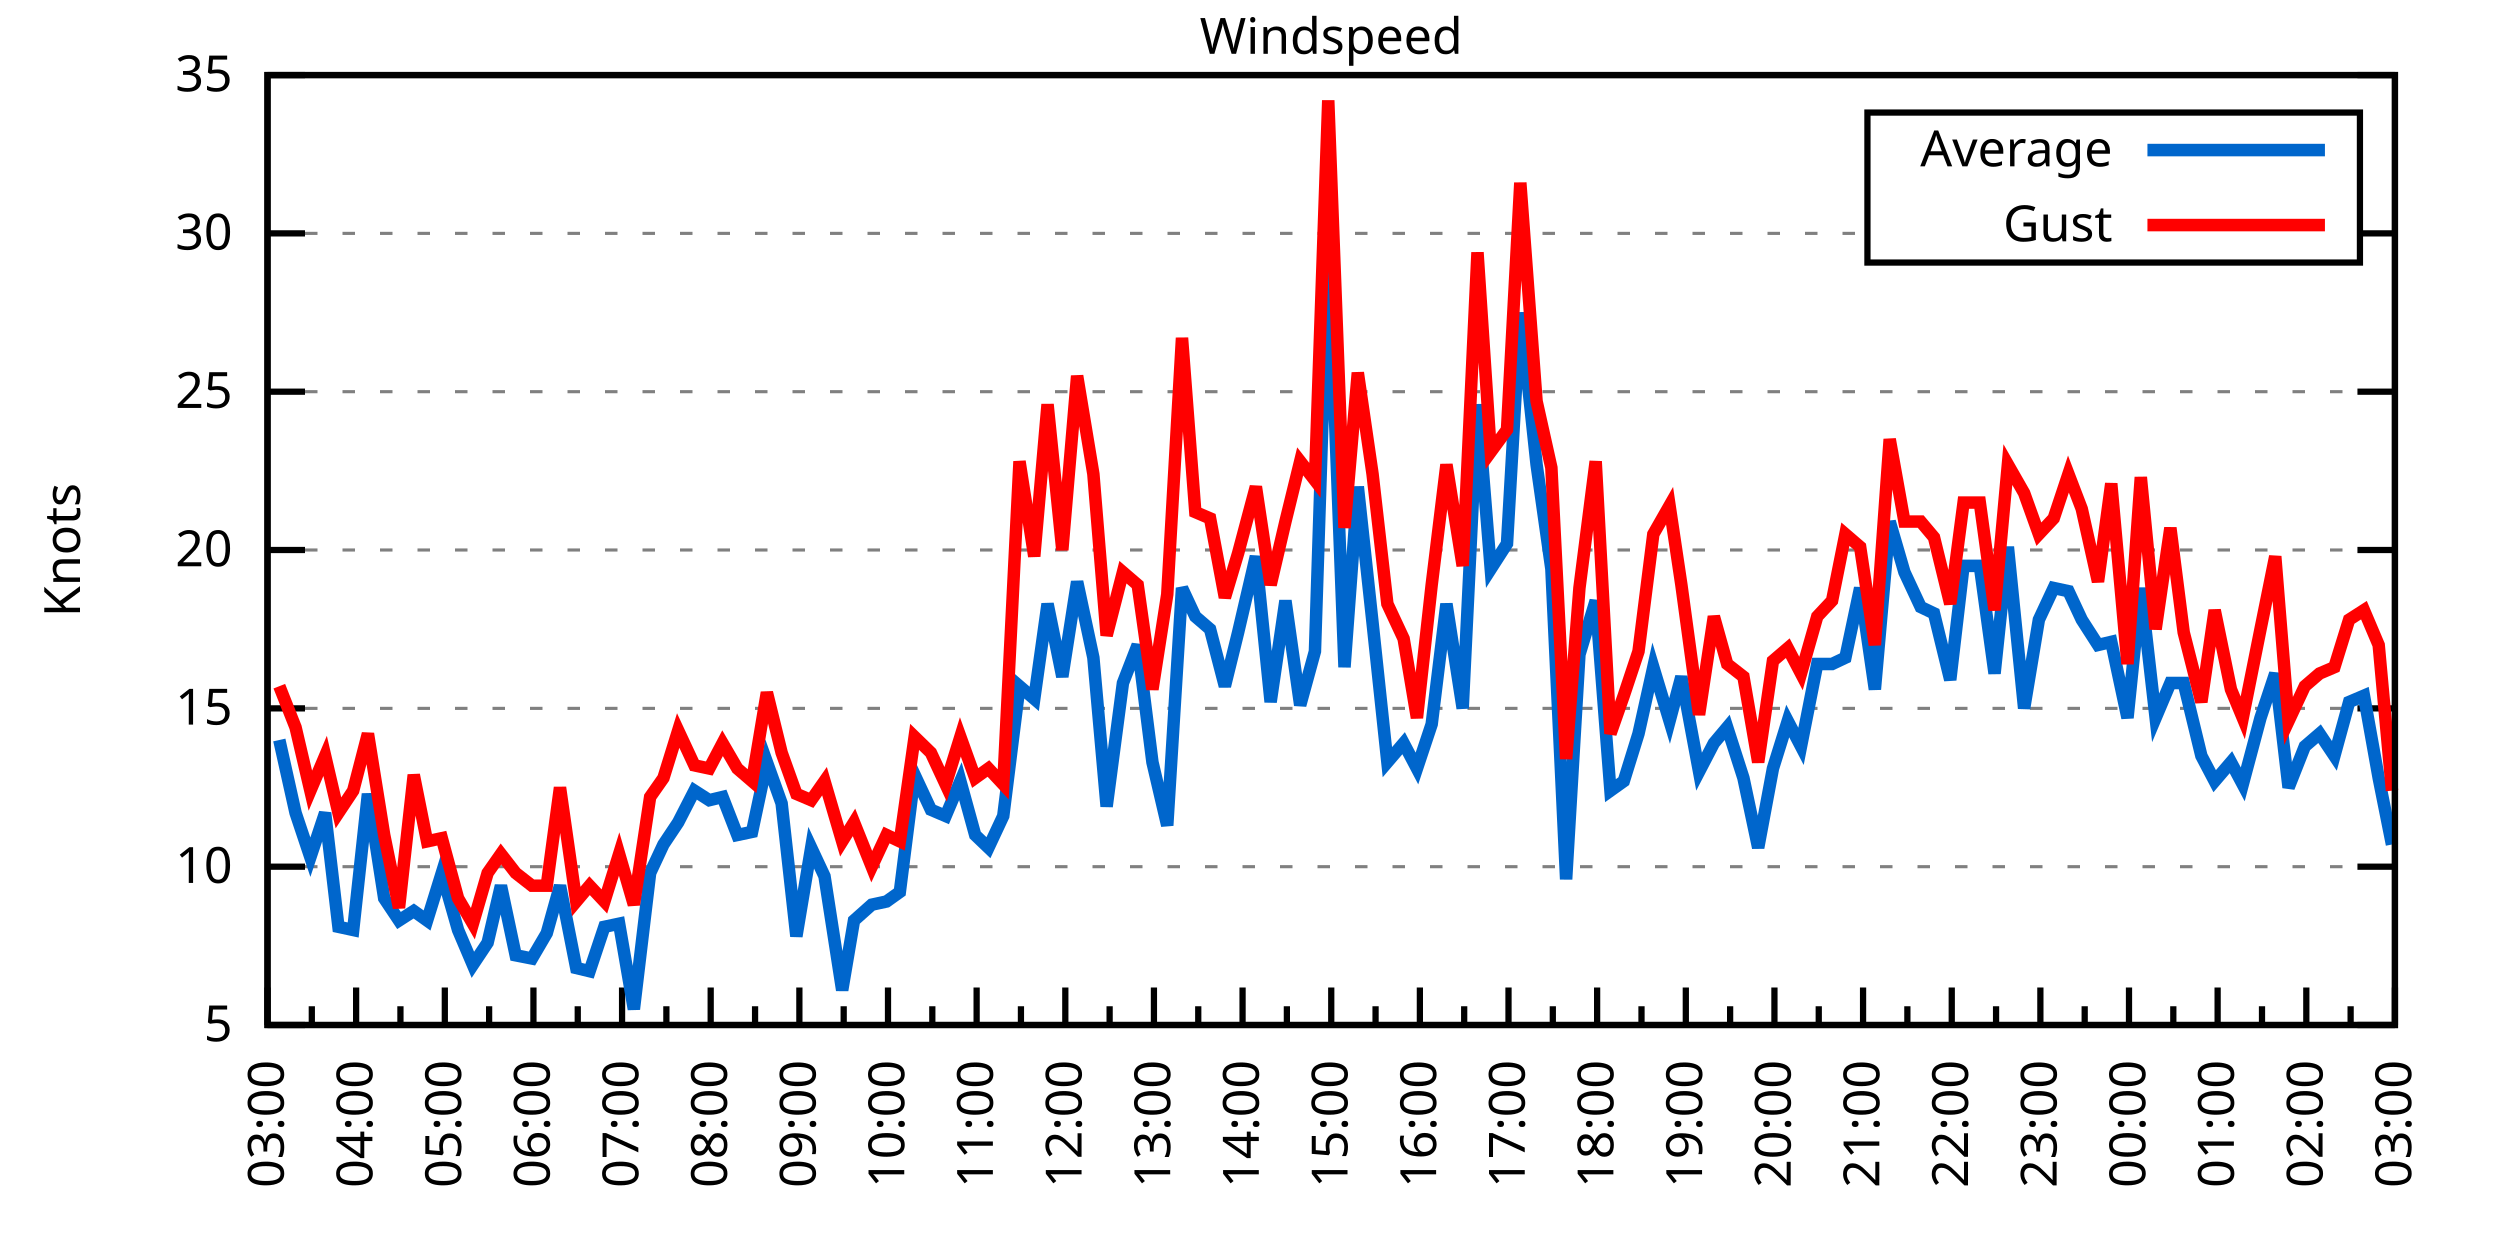
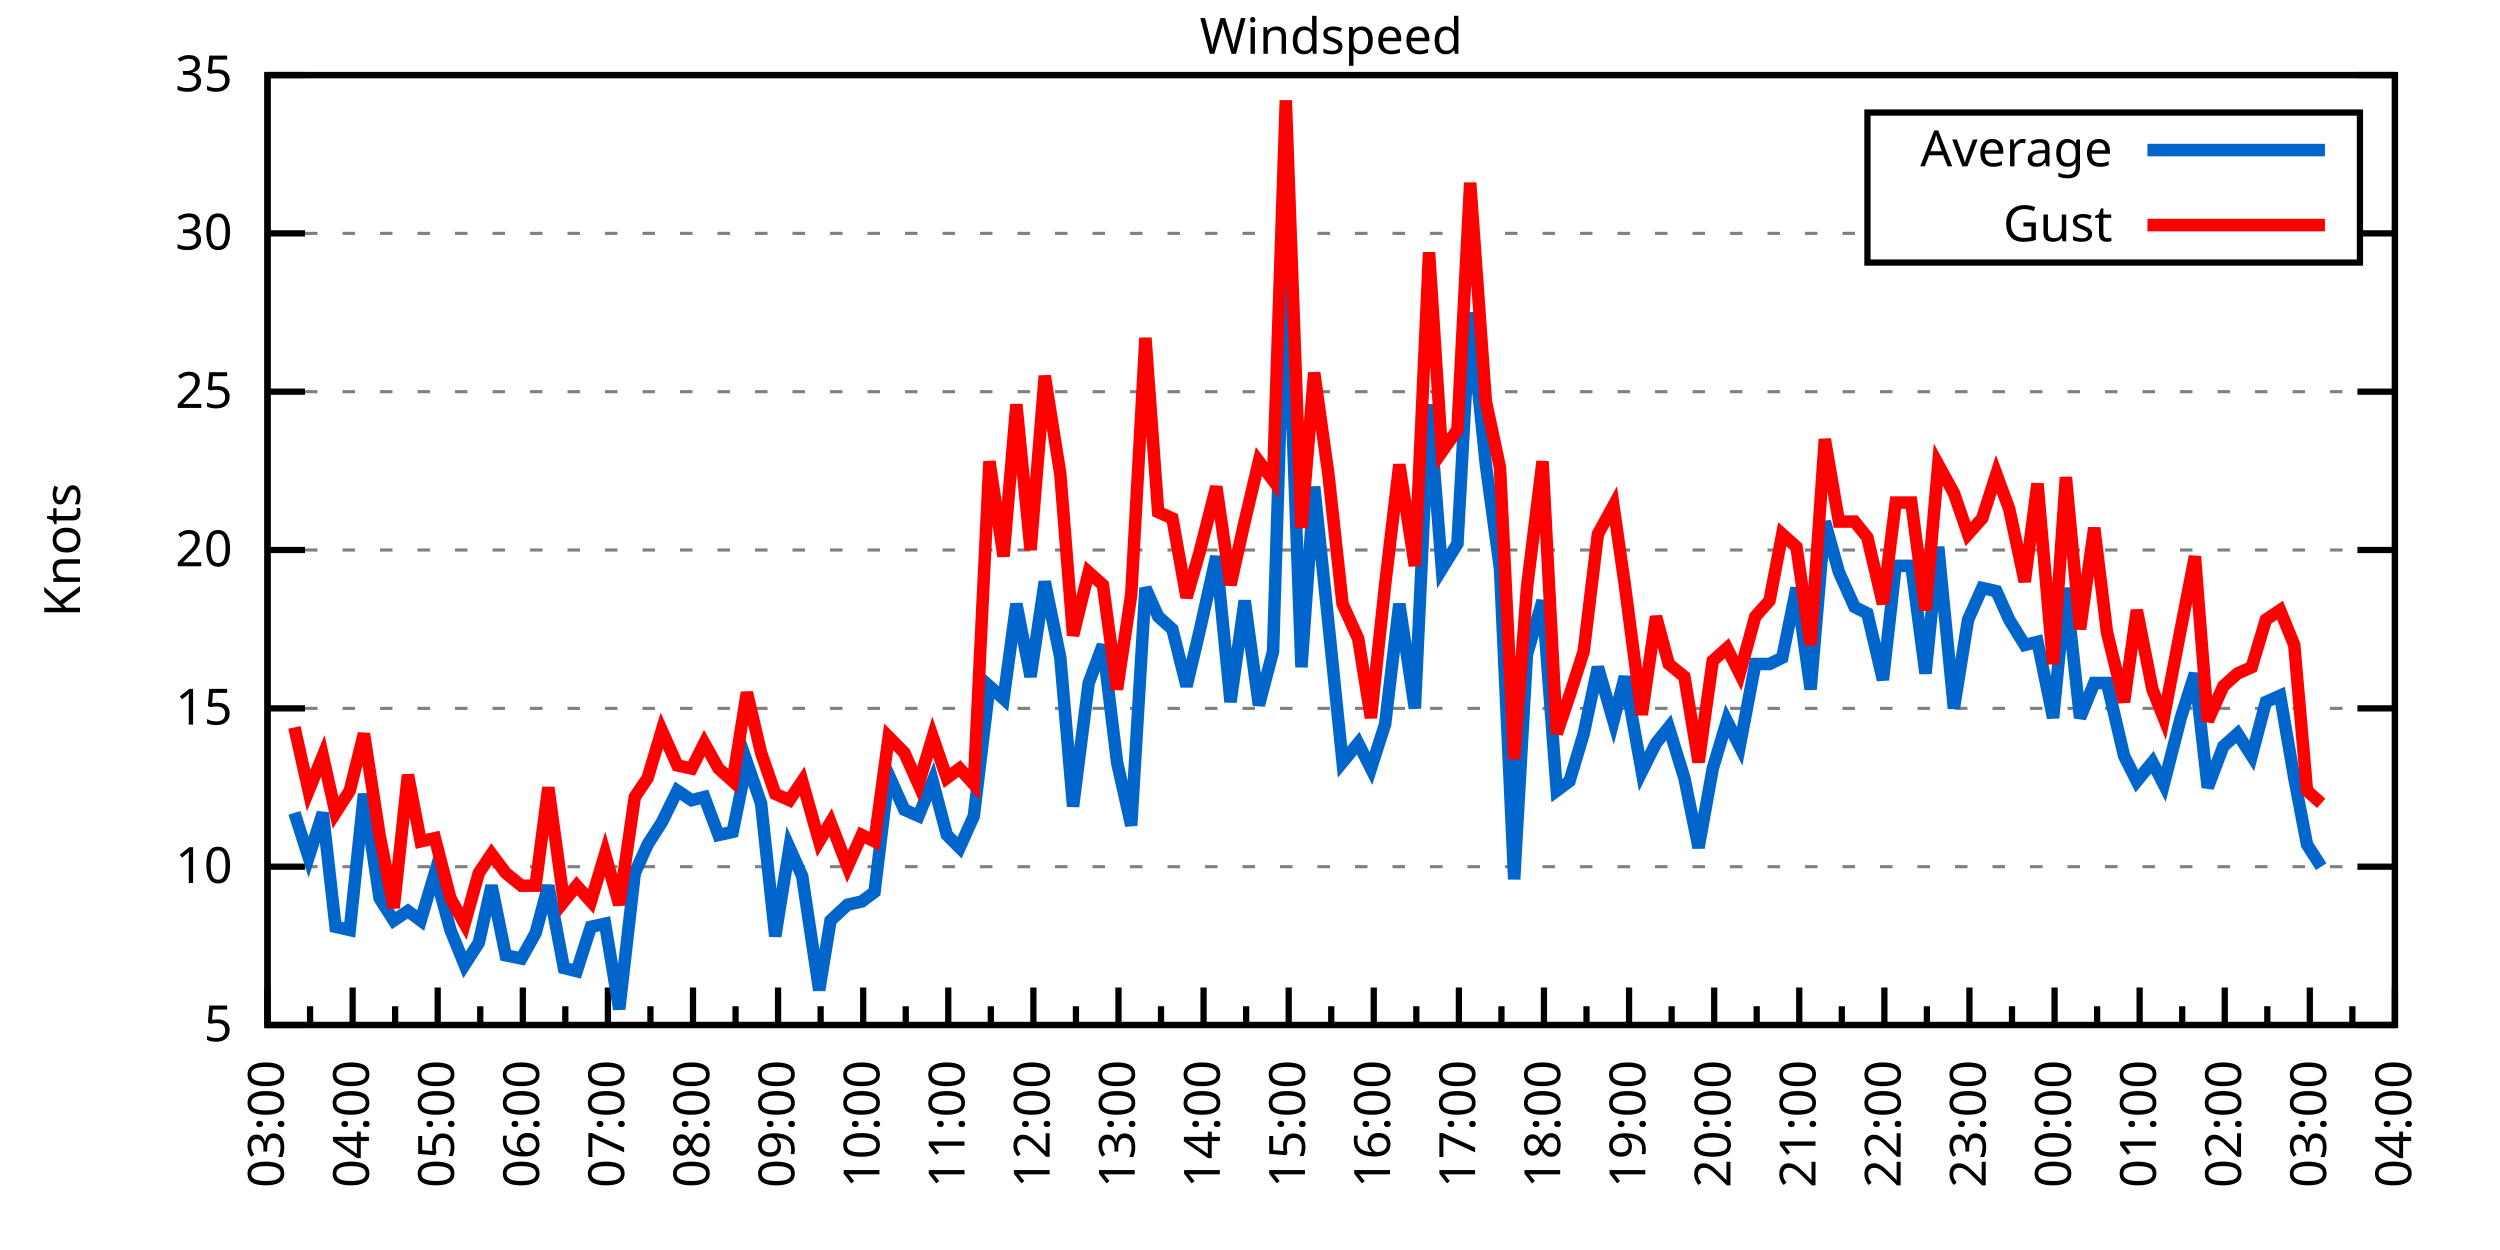
<svg xmlns="http://www.w3.org/2000/svg" xmlns:xlink="http://www.w3.org/1999/xlink" width="400" height="200" viewBox="0 0 400 200">
  <g id="gnuplot_canvas">
    <rect x="0" y="0" width="400" height="200" fill="none" />
    <defs>
      <circle id="gpDot" r="0.5" stroke-width="0.5" stroke="currentColor" />
      <path id="gpPt0" stroke-width="0.333" stroke="currentColor" d="M-1,0 h2 M0,-1 v2" />
      <path id="gpPt1" stroke-width="0.333" stroke="currentColor" d="M-1,-1 L1,1 M1,-1 L-1,1" />
      <path id="gpPt2" stroke-width="0.333" stroke="currentColor" d="M-1,0 L1,0 M0,-1 L0,1 M-1,-1 L1,1 M-1,1 L1,-1" />
      <rect id="gpPt3" stroke-width="0.333" stroke="currentColor" x="-1" y="-1" width="2" height="2" />
      <rect id="gpPt4" stroke-width="0.333" stroke="currentColor" fill="currentColor" x="-1" y="-1" width="2" height="2" />
      <circle id="gpPt5" stroke-width="0.333" stroke="currentColor" cx="0" cy="0" r="1" />
      <use xlink:href="#gpPt5" id="gpPt6" fill="currentColor" stroke="none" />
      <path id="gpPt7" stroke-width="0.333" stroke="currentColor" d="M0,-1.33 L-1.33,0.67 L1.33,0.67 z" />
      <use xlink:href="#gpPt7" id="gpPt8" fill="currentColor" stroke="none" />
      <use xlink:href="#gpPt7" id="gpPt9" stroke="currentColor" transform="rotate(180)" />
      <use xlink:href="#gpPt9" id="gpPt10" fill="currentColor" stroke="none" />
      <use xlink:href="#gpPt3" id="gpPt11" stroke="currentColor" transform="rotate(45)" />
      <use xlink:href="#gpPt11" id="gpPt12" fill="currentColor" stroke="none" />
      <path id="gpPt13" stroke-width="0.333" stroke="currentColor" d="M0,1.330 L1.265,0.411 L0.782,-1.067 L-0.782,-1.076 L-1.265,0.411 z" />
      <use xlink:href="#gpPt13" id="gpPt14" fill="currentColor" stroke="none" />
      <filter id="textbox" filterUnits="objectBoundingBox" x="0" y="0" height="1" width="1">
        <feFlood flood-color="white" flood-opacity="1" result="bgnd" />
        <feComposite in="SourceGraphic" in2="bgnd" operator="atop" />
      </filter>
      <filter id="greybox" filterUnits="objectBoundingBox" x="0" y="0" height="1" width="1">
        <feFlood flood-color="lightgrey" flood-opacity="1" result="grey" />
        <feComposite in="SourceGraphic" in2="grey" operator="atop" />
      </filter>
    </defs>
    <g fill="none" color="white" stroke="currentColor" stroke-width="1.00" stroke-linecap="butt" stroke-linejoin="miter">
</g>
    <g fill="none" color="black" stroke="currentColor" stroke-width="1.00" stroke-linecap="butt" stroke-linejoin="miter">
      <g stroke="none" shape-rendering="crispEdges">
        <polygon fill="rgb(255, 255, 255)" points="42.80,164.00 383.18,164.00 383.18,12.02 42.80,12.02 " />
      </g>
    </g>
    <g fill="none" color="black" stroke="currentColor" stroke-width="1.00" stroke-linecap="butt" stroke-linejoin="miter">
</g>
    <g fill="none" color="black" stroke="black" stroke-width="0.50" stroke-linecap="butt" stroke-linejoin="miter">
</g>
    <g fill="none" color="gray" stroke="currentColor" stroke-width="0.50" stroke-linecap="butt" stroke-linejoin="miter">
      <path stroke="gray" stroke-dasharray="2,4" class="gridline" d="M42.80,164.00 L383.19,164.00  " />
    </g>
    <g fill="none" color="gray" stroke="gray" stroke-width="1.00" stroke-linecap="butt" stroke-linejoin="miter">
</g>
    <g fill="none" color="black" stroke="currentColor" stroke-width="1.00" stroke-linecap="butt" stroke-linejoin="miter">
      <path stroke="black" d="M42.80,164.00 L48.80,164.00 M383.19,164.00 L377.19,164.00  " />
      <g transform="translate(37.20,166.60)" stroke="none" fill="black" font-family="Sans" font-size="8.00" text-anchor="end">
        <text>
          <tspan font-family="Sans"> 5</tspan>
        </text>
      </g>
    </g>
    <g fill="none" color="black" stroke="currentColor" stroke-width="1.00" stroke-linecap="butt" stroke-linejoin="miter">
</g>
    <g fill="none" color="black" stroke="black" stroke-width="0.50" stroke-linecap="butt" stroke-linejoin="miter">
</g>
    <g fill="none" color="gray" stroke="currentColor" stroke-width="0.50" stroke-linecap="butt" stroke-linejoin="miter">
      <path stroke="gray" stroke-dasharray="2,4" class="gridline" d="M42.80,138.67 L383.19,138.67  " />
    </g>
    <g fill="none" color="gray" stroke="gray" stroke-width="1.00" stroke-linecap="butt" stroke-linejoin="miter">
</g>
    <g fill="none" color="black" stroke="currentColor" stroke-width="1.00" stroke-linecap="butt" stroke-linejoin="miter">
      <path stroke="black" d="M42.80,138.67 L48.80,138.67 M383.19,138.67 L377.19,138.67  " />
      <g transform="translate(37.20,141.27)" stroke="none" fill="black" font-family="Sans" font-size="8.00" text-anchor="end">
        <text>
          <tspan font-family="Sans"> 10</tspan>
        </text>
      </g>
    </g>
    <g fill="none" color="black" stroke="currentColor" stroke-width="1.00" stroke-linecap="butt" stroke-linejoin="miter">
</g>
    <g fill="none" color="black" stroke="black" stroke-width="0.50" stroke-linecap="butt" stroke-linejoin="miter">
</g>
    <g fill="none" color="gray" stroke="currentColor" stroke-width="0.50" stroke-linecap="butt" stroke-linejoin="miter">
      <path stroke="gray" stroke-dasharray="2,4" class="gridline" d="M42.80,113.34 L383.19,113.34  " />
    </g>
    <g fill="none" color="gray" stroke="gray" stroke-width="1.00" stroke-linecap="butt" stroke-linejoin="miter">
</g>
    <g fill="none" color="black" stroke="currentColor" stroke-width="1.00" stroke-linecap="butt" stroke-linejoin="miter">
      <path stroke="black" d="M42.80,113.34 L48.80,113.34 M383.19,113.34 L377.19,113.34  " />
      <g transform="translate(37.20,115.94)" stroke="none" fill="black" font-family="Sans" font-size="8.00" text-anchor="end">
        <text>
          <tspan font-family="Sans"> 15</tspan>
        </text>
      </g>
    </g>
    <g fill="none" color="black" stroke="currentColor" stroke-width="1.00" stroke-linecap="butt" stroke-linejoin="miter">
</g>
    <g fill="none" color="black" stroke="black" stroke-width="0.50" stroke-linecap="butt" stroke-linejoin="miter">
</g>
    <g fill="none" color="gray" stroke="currentColor" stroke-width="0.50" stroke-linecap="butt" stroke-linejoin="miter">
      <path stroke="gray" stroke-dasharray="2,4" class="gridline" d="M42.80,88.00 L383.19,88.00  " />
    </g>
    <g fill="none" color="gray" stroke="gray" stroke-width="1.00" stroke-linecap="butt" stroke-linejoin="miter">
</g>
    <g fill="none" color="black" stroke="currentColor" stroke-width="1.00" stroke-linecap="butt" stroke-linejoin="miter">
      <path stroke="black" d="M42.80,88.00 L48.80,88.00 M383.19,88.00 L377.19,88.00  " />
      <g transform="translate(37.20,90.60)" stroke="none" fill="black" font-family="Sans" font-size="8.00" text-anchor="end">
        <text>
          <tspan font-family="Sans"> 20</tspan>
        </text>
      </g>
    </g>
    <g fill="none" color="black" stroke="currentColor" stroke-width="1.00" stroke-linecap="butt" stroke-linejoin="miter">
</g>
    <g fill="none" color="black" stroke="black" stroke-width="0.50" stroke-linecap="butt" stroke-linejoin="miter">
</g>
    <g fill="none" color="gray" stroke="currentColor" stroke-width="0.50" stroke-linecap="butt" stroke-linejoin="miter">
      <path stroke="gray" stroke-dasharray="2,4" class="gridline" d="M42.80,62.67 L383.19,62.67  " />
    </g>
    <g fill="none" color="gray" stroke="gray" stroke-width="1.00" stroke-linecap="butt" stroke-linejoin="miter">
</g>
    <g fill="none" color="black" stroke="currentColor" stroke-width="1.00" stroke-linecap="butt" stroke-linejoin="miter">
      <path stroke="black" d="M42.80,62.67 L48.80,62.67 M383.19,62.67 L377.19,62.67  " />
      <g transform="translate(37.20,65.27)" stroke="none" fill="black" font-family="Sans" font-size="8.00" text-anchor="end">
        <text>
          <tspan font-family="Sans"> 25</tspan>
        </text>
      </g>
    </g>
    <g fill="none" color="black" stroke="currentColor" stroke-width="1.00" stroke-linecap="butt" stroke-linejoin="miter">
</g>
    <g fill="none" color="black" stroke="black" stroke-width="0.50" stroke-linecap="butt" stroke-linejoin="miter">
</g>
    <g fill="none" color="gray" stroke="currentColor" stroke-width="0.50" stroke-linecap="butt" stroke-linejoin="miter">
      <path stroke="gray" stroke-dasharray="2,4" class="gridline" d="M42.80,37.34 L298.79,37.34 M377.59,37.34 L383.19,37.34  " />
    </g>
    <g fill="none" color="gray" stroke="gray" stroke-width="1.00" stroke-linecap="butt" stroke-linejoin="miter">
</g>
    <g fill="none" color="black" stroke="currentColor" stroke-width="1.00" stroke-linecap="butt" stroke-linejoin="miter">
      <path stroke="black" d="M42.80,37.34 L48.80,37.34 M383.19,37.34 L377.19,37.34  " />
      <g transform="translate(37.20,39.94)" stroke="none" fill="black" font-family="Sans" font-size="8.00" text-anchor="end">
        <text>
          <tspan font-family="Sans"> 30</tspan>
        </text>
      </g>
    </g>
    <g fill="none" color="black" stroke="currentColor" stroke-width="1.00" stroke-linecap="butt" stroke-linejoin="miter">
</g>
    <g fill="none" color="black" stroke="black" stroke-width="0.50" stroke-linecap="butt" stroke-linejoin="miter">
</g>
    <g fill="none" color="gray" stroke="currentColor" stroke-width="0.50" stroke-linecap="butt" stroke-linejoin="miter">
      <path stroke="gray" stroke-dasharray="2,4" class="gridline" d="M42.80,12.01 L383.19,12.01  " />
    </g>
    <g fill="none" color="gray" stroke="gray" stroke-width="1.00" stroke-linecap="butt" stroke-linejoin="miter">
</g>
    <g fill="none" color="black" stroke="currentColor" stroke-width="1.00" stroke-linecap="butt" stroke-linejoin="miter">
      <path stroke="black" d="M42.80,12.01 L48.80,12.01 M383.19,12.01 L377.19,12.01  " />
      <g transform="translate(37.20,14.61)" stroke="none" fill="black" font-family="Sans" font-size="8.00" text-anchor="end">
        <text>
          <tspan font-family="Sans"> 35</tspan>
        </text>
      </g>
    </g>
    <g fill="none" color="black" stroke="currentColor" stroke-width="1.00" stroke-linecap="butt" stroke-linejoin="miter">
      <path stroke="black" d="M42.80,164.00 L42.80,158.00  " />
      <g transform="translate(45.40,169.60) rotate(270)" stroke="none" fill="black" font-family="Sans" font-size="8.00" text-anchor="end">
        <text>
          <tspan font-family="Sans">03:00</tspan>
        </text>
      </g>
    </g>
    <g fill="none" color="black" stroke="currentColor" stroke-width="1.00" stroke-linecap="butt" stroke-linejoin="miter">
-       <path stroke="black" d="M49.89,164.00 L49.89,161.00 M56.98,164.00 L56.98,158.00  " />
-       <g transform="translate(59.58,169.60) rotate(270)" stroke="none" fill="black" font-family="Sans" font-size="8.00" text-anchor="end">
+       <path stroke="black" d="M49.61,164.00 L49.61,161.00 M56.42,164.00 L56.42,158.00  " />
+       <g transform="translate(59.02,169.60) rotate(270)" stroke="none" fill="black" font-family="Sans" font-size="8.00" text-anchor="end">
        <text>
          <tspan font-family="Sans">04:00</tspan>
        </text>
      </g>
    </g>
    <g fill="none" color="black" stroke="currentColor" stroke-width="1.00" stroke-linecap="butt" stroke-linejoin="miter">
-       <path stroke="black" d="M64.07,164.00 L64.07,161.00 M71.17,164.00 L71.17,158.00  " />
-       <g transform="translate(73.77,169.60) rotate(270)" stroke="none" fill="black" font-family="Sans" font-size="8.00" text-anchor="end">
+       <path stroke="black" d="M63.22,164.00 L63.22,161.00 M70.03,164.00 L70.03,158.00  " />
+       <g transform="translate(72.63,169.60) rotate(270)" stroke="none" fill="black" font-family="Sans" font-size="8.00" text-anchor="end">
        <text>
          <tspan font-family="Sans">05:00</tspan>
        </text>
      </g>
    </g>
    <g fill="none" color="black" stroke="currentColor" stroke-width="1.00" stroke-linecap="butt" stroke-linejoin="miter">
-       <path stroke="black" d="M78.26,164.00 L78.26,161.00 M85.35,164.00 L85.35,158.00  " />
-       <g transform="translate(87.95,169.60) rotate(270)" stroke="none" fill="black" font-family="Sans" font-size="8.00" text-anchor="end">
+       <path stroke="black" d="M76.84,164.00 L76.84,161.00 M83.65,164.00 L83.65,158.00  " />
+       <g transform="translate(86.25,169.60) rotate(270)" stroke="none" fill="black" font-family="Sans" font-size="8.00" text-anchor="end">
        <text>
          <tspan font-family="Sans">06:00</tspan>
        </text>
      </g>
    </g>
    <g fill="none" color="black" stroke="currentColor" stroke-width="1.00" stroke-linecap="butt" stroke-linejoin="miter">
-       <path stroke="black" d="M92.44,164.00 L92.44,161.00 M99.53,164.00 L99.53,158.00  " />
-       <g transform="translate(102.13,169.60) rotate(270)" stroke="none" fill="black" font-family="Sans" font-size="8.00" text-anchor="end">
+       <path stroke="black" d="M90.45,164.00 L90.45,161.00 M97.26,164.00 L97.26,158.00  " />
+       <g transform="translate(99.86,169.60) rotate(270)" stroke="none" fill="black" font-family="Sans" font-size="8.00" text-anchor="end">
        <text>
          <tspan font-family="Sans">07:00</tspan>
        </text>
      </g>
    </g>
    <g fill="none" color="black" stroke="currentColor" stroke-width="1.00" stroke-linecap="butt" stroke-linejoin="miter">
-       <path stroke="black" d="M106.62,164.00 L106.62,161.00 M113.71,164.00 L113.71,158.00  " />
-       <g transform="translate(116.31,169.60) rotate(270)" stroke="none" fill="black" font-family="Sans" font-size="8.00" text-anchor="end">
+       <path stroke="black" d="M104.07,164.00 L104.07,161.00 M110.88,164.00 L110.88,158.00  " />
+       <g transform="translate(113.48,169.60) rotate(270)" stroke="none" fill="black" font-family="Sans" font-size="8.00" text-anchor="end">
        <text>
          <tspan font-family="Sans">08:00</tspan>
        </text>
      </g>
    </g>
    <g fill="none" color="black" stroke="currentColor" stroke-width="1.00" stroke-linecap="butt" stroke-linejoin="miter">
-       <path stroke="black" d="M120.81,164.00 L120.81,161.00 M127.90,164.00 L127.90,158.00  " />
-       <g transform="translate(130.50,169.60) rotate(270)" stroke="none" fill="black" font-family="Sans" font-size="8.00" text-anchor="end">
+       <path stroke="black" d="M117.69,164.00 L117.69,161.00 M124.49,164.00 L124.49,158.00  " />
+       <g transform="translate(127.09,169.60) rotate(270)" stroke="none" fill="black" font-family="Sans" font-size="8.00" text-anchor="end">
        <text>
          <tspan font-family="Sans">09:00</tspan>
        </text>
      </g>
    </g>
    <g fill="none" color="black" stroke="currentColor" stroke-width="1.00" stroke-linecap="butt" stroke-linejoin="miter">
-       <path stroke="black" d="M134.99,164.00 L134.99,161.00 M142.08,164.00 L142.08,158.00  " />
-       <g transform="translate(144.68,169.60) rotate(270)" stroke="none" fill="black" font-family="Sans" font-size="8.00" text-anchor="end">
+       <path stroke="black" d="M131.30,164.00 L131.30,161.00 M138.11,164.00 L138.11,158.00  " />
+       <g transform="translate(140.71,169.60) rotate(270)" stroke="none" fill="black" font-family="Sans" font-size="8.00" text-anchor="end">
        <text>
          <tspan font-family="Sans">10:00</tspan>
        </text>
      </g>
    </g>
    <g fill="none" color="black" stroke="currentColor" stroke-width="1.00" stroke-linecap="butt" stroke-linejoin="miter">
-       <path stroke="black" d="M149.17,164.00 L149.17,161.00 M156.26,164.00 L156.26,158.00  " />
-       <g transform="translate(158.86,169.60) rotate(270)" stroke="none" fill="black" font-family="Sans" font-size="8.00" text-anchor="end">
+       <path stroke="black" d="M144.92,164.00 L144.92,161.00 M151.72,164.00 L151.72,158.00  " />
+       <g transform="translate(154.32,169.60) rotate(270)" stroke="none" fill="black" font-family="Sans" font-size="8.00" text-anchor="end">
        <text>
          <tspan font-family="Sans">11:00</tspan>
        </text>
      </g>
    </g>
    <g fill="none" color="black" stroke="currentColor" stroke-width="1.00" stroke-linecap="butt" stroke-linejoin="miter">
-       <path stroke="black" d="M163.35,164.00 L163.35,161.00 M170.45,164.00 L170.45,158.00  " />
-       <g transform="translate(173.05,169.60) rotate(270)" stroke="none" fill="black" font-family="Sans" font-size="8.00" text-anchor="end">
+       <path stroke="black" d="M158.53,164.00 L158.53,161.00 M165.34,164.00 L165.34,158.00  " />
+       <g transform="translate(167.94,169.60) rotate(270)" stroke="none" fill="black" font-family="Sans" font-size="8.00" text-anchor="end">
        <text>
          <tspan font-family="Sans">12:00</tspan>
        </text>
      </g>
    </g>
    <g fill="none" color="black" stroke="currentColor" stroke-width="1.00" stroke-linecap="butt" stroke-linejoin="miter">
-       <path stroke="black" d="M177.54,164.00 L177.54,161.00 M184.63,164.00 L184.63,158.00  " />
-       <g transform="translate(187.23,169.60) rotate(270)" stroke="none" fill="black" font-family="Sans" font-size="8.00" text-anchor="end">
+       <path stroke="black" d="M172.15,164.00 L172.15,161.00 M178.96,164.00 L178.96,158.00  " />
+       <g transform="translate(181.56,169.60) rotate(270)" stroke="none" fill="black" font-family="Sans" font-size="8.00" text-anchor="end">
        <text>
          <tspan font-family="Sans">13:00</tspan>
        </text>
      </g>
    </g>
    <g fill="none" color="black" stroke="currentColor" stroke-width="1.00" stroke-linecap="butt" stroke-linejoin="miter">
-       <path stroke="black" d="M191.72,164.00 L191.72,161.00 M198.81,164.00 L198.81,158.00  " />
-       <g transform="translate(201.41,169.60) rotate(270)" stroke="none" fill="black" font-family="Sans" font-size="8.00" text-anchor="end">
+       <path stroke="black" d="M185.76,164.00 L185.76,161.00 M192.57,164.00 L192.57,158.00  " />
+       <g transform="translate(195.17,169.60) rotate(270)" stroke="none" fill="black" font-family="Sans" font-size="8.00" text-anchor="end">
        <text>
          <tspan font-family="Sans">14:00</tspan>
        </text>
      </g>
    </g>
    <g fill="none" color="black" stroke="currentColor" stroke-width="1.00" stroke-linecap="butt" stroke-linejoin="miter">
-       <path stroke="black" d="M205.90,164.00 L205.90,161.00 M213.00,164.00 L213.00,158.00  " />
-       <g transform="translate(215.60,169.60) rotate(270)" stroke="none" fill="black" font-family="Sans" font-size="8.00" text-anchor="end">
+       <path stroke="black" d="M199.38,164.00 L199.38,161.00 M206.19,164.00 L206.19,158.00  " />
+       <g transform="translate(208.79,169.60) rotate(270)" stroke="none" fill="black" font-family="Sans" font-size="8.00" text-anchor="end">
        <text>
          <tspan font-family="Sans">15:00</tspan>
        </text>
      </g>
    </g>
    <g fill="none" color="black" stroke="currentColor" stroke-width="1.00" stroke-linecap="butt" stroke-linejoin="miter">
-       <path stroke="black" d="M220.09,164.00 L220.09,161.00 M227.18,164.00 L227.18,158.00  " />
-       <g transform="translate(229.78,169.60) rotate(270)" stroke="none" fill="black" font-family="Sans" font-size="8.00" text-anchor="end">
+       <path stroke="black" d="M213.00,164.00 L213.00,161.00 M219.80,164.00 L219.80,158.00  " />
+       <g transform="translate(222.40,169.60) rotate(270)" stroke="none" fill="black" font-family="Sans" font-size="8.00" text-anchor="end">
        <text>
          <tspan font-family="Sans">16:00</tspan>
        </text>
      </g>
    </g>
    <g fill="none" color="black" stroke="currentColor" stroke-width="1.00" stroke-linecap="butt" stroke-linejoin="miter">
-       <path stroke="black" d="M234.27,164.00 L234.27,161.00 M241.36,164.00 L241.36,158.00  " />
-       <g transform="translate(243.96,169.60) rotate(270)" stroke="none" fill="black" font-family="Sans" font-size="8.00" text-anchor="end">
+       <path stroke="black" d="M226.61,164.00 L226.61,161.00 M233.42,164.00 L233.42,158.00  " />
+       <g transform="translate(236.02,169.60) rotate(270)" stroke="none" fill="black" font-family="Sans" font-size="8.00" text-anchor="end">
        <text>
          <tspan font-family="Sans">17:00</tspan>
        </text>
      </g>
    </g>
    <g fill="none" color="black" stroke="currentColor" stroke-width="1.00" stroke-linecap="butt" stroke-linejoin="miter">
-       <path stroke="black" d="M248.45,164.00 L248.45,161.00 M255.54,164.00 L255.54,158.00  " />
-       <g transform="translate(258.14,169.60) rotate(270)" stroke="none" fill="black" font-family="Sans" font-size="8.00" text-anchor="end">
+       <path stroke="black" d="M240.23,164.00 L240.23,161.00 M247.03,164.00 L247.03,158.00  " />
+       <g transform="translate(249.63,169.60) rotate(270)" stroke="none" fill="black" font-family="Sans" font-size="8.00" text-anchor="end">
        <text>
          <tspan font-family="Sans">18:00</tspan>
        </text>
      </g>
    </g>
    <g fill="none" color="black" stroke="currentColor" stroke-width="1.00" stroke-linecap="butt" stroke-linejoin="miter">
-       <path stroke="black" d="M262.64,164.00 L262.64,161.00 M269.73,164.00 L269.73,158.00  " />
-       <g transform="translate(272.33,169.60) rotate(270)" stroke="none" fill="black" font-family="Sans" font-size="8.00" text-anchor="end">
+       <path stroke="black" d="M253.84,164.00 L253.84,161.00 M260.65,164.00 L260.65,158.00  " />
+       <g transform="translate(263.25,169.60) rotate(270)" stroke="none" fill="black" font-family="Sans" font-size="8.00" text-anchor="end">
        <text>
          <tspan font-family="Sans">19:00</tspan>
        </text>
      </g>
    </g>
    <g fill="none" color="black" stroke="currentColor" stroke-width="1.00" stroke-linecap="butt" stroke-linejoin="miter">
-       <path stroke="black" d="M276.82,164.00 L276.82,161.00 M283.91,164.00 L283.91,158.00  " />
-       <g transform="translate(286.51,169.60) rotate(270)" stroke="none" fill="black" font-family="Sans" font-size="8.00" text-anchor="end">
+       <path stroke="black" d="M267.46,164.00 L267.46,161.00 M274.27,164.00 L274.27,158.00  " />
+       <g transform="translate(276.87,169.60) rotate(270)" stroke="none" fill="black" font-family="Sans" font-size="8.00" text-anchor="end">
        <text>
          <tspan font-family="Sans">20:00</tspan>
        </text>
      </g>
    </g>
    <g fill="none" color="black" stroke="currentColor" stroke-width="1.00" stroke-linecap="butt" stroke-linejoin="miter">
-       <path stroke="black" d="M291.00,164.00 L291.00,161.00 M298.09,164.00 L298.09,158.00  " />
-       <g transform="translate(300.69,169.60) rotate(270)" stroke="none" fill="black" font-family="Sans" font-size="8.00" text-anchor="end">
+       <path stroke="black" d="M281.07,164.00 L281.07,161.00 M287.88,164.00 L287.88,158.00  " />
+       <g transform="translate(290.48,169.60) rotate(270)" stroke="none" fill="black" font-family="Sans" font-size="8.00" text-anchor="end">
        <text>
          <tspan font-family="Sans">21:00</tspan>
        </text>
      </g>
    </g>
    <g fill="none" color="black" stroke="currentColor" stroke-width="1.00" stroke-linecap="butt" stroke-linejoin="miter">
-       <path stroke="black" d="M305.18,164.00 L305.18,161.00 M312.28,164.00 L312.28,158.00  " />
-       <g transform="translate(314.88,169.60) rotate(270)" stroke="none" fill="black" font-family="Sans" font-size="8.00" text-anchor="end">
+       <path stroke="black" d="M294.69,164.00 L294.69,161.00 M301.50,164.00 L301.50,158.00  " />
+       <g transform="translate(304.10,169.60) rotate(270)" stroke="none" fill="black" font-family="Sans" font-size="8.00" text-anchor="end">
        <text>
          <tspan font-family="Sans">22:00</tspan>
        </text>
      </g>
    </g>
    <g fill="none" color="black" stroke="currentColor" stroke-width="1.00" stroke-linecap="butt" stroke-linejoin="miter">
-       <path stroke="black" d="M319.37,164.00 L319.37,161.00 M326.46,164.00 L326.46,158.00  " />
-       <g transform="translate(329.06,169.60) rotate(270)" stroke="none" fill="black" font-family="Sans" font-size="8.00" text-anchor="end">
+       <path stroke="black" d="M308.30,164.00 L308.30,161.00 M315.11,164.00 L315.11,158.00  " />
+       <g transform="translate(317.71,169.60) rotate(270)" stroke="none" fill="black" font-family="Sans" font-size="8.00" text-anchor="end">
        <text>
          <tspan font-family="Sans">23:00</tspan>
        </text>
      </g>
    </g>
    <g fill="none" color="black" stroke="currentColor" stroke-width="1.00" stroke-linecap="butt" stroke-linejoin="miter">
-       <path stroke="black" d="M333.55,164.00 L333.55,161.00 M340.64,164.00 L340.64,158.00  " />
-       <g transform="translate(343.24,169.60) rotate(270)" stroke="none" fill="black" font-family="Sans" font-size="8.00" text-anchor="end">
+       <path stroke="black" d="M321.92,164.00 L321.92,161.00 M328.73,164.00 L328.73,158.00  " />
+       <g transform="translate(331.33,169.60) rotate(270)" stroke="none" fill="black" font-family="Sans" font-size="8.00" text-anchor="end">
        <text>
          <tspan font-family="Sans">00:00</tspan>
        </text>
      </g>
    </g>
    <g fill="none" color="black" stroke="currentColor" stroke-width="1.00" stroke-linecap="butt" stroke-linejoin="miter">
-       <path stroke="black" d="M347.73,164.00 L347.73,161.00 M354.82,164.00 L354.82,158.00  " />
-       <g transform="translate(357.42,169.60) rotate(270)" stroke="none" fill="black" font-family="Sans" font-size="8.00" text-anchor="end">
+       <path stroke="black" d="M335.54,164.00 L335.54,161.00 M342.34,164.00 L342.34,158.00  " />
+       <g transform="translate(344.94,169.60) rotate(270)" stroke="none" fill="black" font-family="Sans" font-size="8.00" text-anchor="end">
        <text>
          <tspan font-family="Sans">01:00</tspan>
        </text>
      </g>
    </g>
    <g fill="none" color="black" stroke="currentColor" stroke-width="1.00" stroke-linecap="butt" stroke-linejoin="miter">
-       <path stroke="black" d="M361.92,164.00 L361.92,161.00 M369.01,164.00 L369.01,158.00  " />
-       <g transform="translate(371.61,169.60) rotate(270)" stroke="none" fill="black" font-family="Sans" font-size="8.00" text-anchor="end">
+       <path stroke="black" d="M349.15,164.00 L349.15,161.00 M355.96,164.00 L355.96,158.00  " />
+       <g transform="translate(358.56,169.60) rotate(270)" stroke="none" fill="black" font-family="Sans" font-size="8.00" text-anchor="end">
        <text>
          <tspan font-family="Sans">02:00</tspan>
        </text>
      </g>
    </g>
    <g fill="none" color="black" stroke="currentColor" stroke-width="1.00" stroke-linecap="butt" stroke-linejoin="miter">
-       <path stroke="black" d="M376.10,164.00 L376.10,161.00 M383.19,164.00 L383.19,158.00  " />
+       <path stroke="black" d="M362.77,164.00 L362.77,161.00 M369.57,164.00 L369.57,158.00  " />
+       <g transform="translate(372.17,169.60) rotate(270)" stroke="none" fill="black" font-family="Sans" font-size="8.00" text-anchor="end">
+         <text>
+           <tspan font-family="Sans">03:00</tspan>
+         </text>
+       </g>
+     </g>
+     <g fill="none" color="black" stroke="currentColor" stroke-width="1.00" stroke-linecap="butt" stroke-linejoin="miter">
+       <path stroke="black" d="M376.38,164.00 L376.38,161.00 M383.19,164.00 L383.19,158.00  " />
      <g transform="translate(385.79,169.60) rotate(270)" stroke="none" fill="black" font-family="Sans" font-size="8.00" text-anchor="end">
        <text>
-           <tspan font-family="Sans">03:00</tspan>
+           <tspan font-family="Sans">04:00</tspan>
        </text>
      </g>
    </g>
    <g fill="none" color="black" stroke="currentColor" stroke-width="1.00" stroke-linecap="butt" stroke-linejoin="miter">
</g>
    <g fill="none" color="black" stroke="currentColor" stroke-width="1.00" stroke-linecap="butt" stroke-linejoin="miter">
      <path stroke="black" d="M42.80,12.01 L42.80,164.00 L383.19,164.00 L383.19,12.01 L42.80,12.01 Z  " />
    </g>
    <g fill="none" color="black" stroke="currentColor" stroke-width="1.00" stroke-linecap="butt" stroke-linejoin="miter">
      <g transform="translate(12.80,88.01) rotate(270)" stroke="none" fill="black" font-family="Sans" font-size="8.00" text-anchor="middle">
        <text>
          <tspan font-family="Sans">Knots</tspan>
        </text>
      </g>
    </g>
    <g fill="none" color="black" stroke="currentColor" stroke-width="1.00" stroke-linecap="butt" stroke-linejoin="miter">
</g>
    <g fill="none" color="black" stroke="currentColor" stroke-width="1.00" stroke-linecap="butt" stroke-linejoin="miter">
      <path stroke="black" d="M298.79,42.01 L298.79,18.01 L377.59,18.01 L377.59,42.01 L298.79,42.01 Z  " />
    </g>
    <g id="Windspeed_plot_1">
      <g fill="none" color="white" stroke="black" stroke-width="2.00" stroke-linecap="butt" stroke-linejoin="miter">
</g>
      <g fill="none" color="black" stroke="currentColor" stroke-width="2.00" stroke-linecap="butt" stroke-linejoin="miter">
        <g transform="translate(337.99,26.61)" stroke="none" fill="black" font-family="Sans" font-size="8.00" text-anchor="end">
          <text>
            <tspan font-family="Sans">Average</tspan>
          </text>
        </g>
      </g>
      <g fill="none" color="black" stroke="currentColor" stroke-width="2.00" stroke-linecap="butt" stroke-linejoin="miter">
-         <path stroke="rgb(  0, 102, 204)" d="M343.59,24.01 L371.99,24.01 M44.69,118.40 L47.29,130.06 L49.66,137.15 L52.02,130.06 L54.15,148.29 L56.51,148.80   L58.87,127.02 L61.47,143.73 L63.84,147.28 L66.20,145.76 L68.33,147.28 L70.69,139.68 L73.29,148.80 L75.66,154.37   L78.02,150.83 L80.15,141.71 L82.51,152.85 L85.11,153.36 L87.48,149.31 L89.60,141.71 L92.20,154.88 L94.33,155.39   L96.70,148.29 L99.06,147.79 L101.42,161.47 L104.02,139.68 L106.15,135.12 L108.51,131.58 L111.11,126.51 L113.48,128.03   L115.61,127.52 L117.97,133.60 L120.33,133.10 L122.70,121.95 L125.06,128.54 L127.42,149.81 L129.79,135.63 L131.92,140.19   L134.75,158.43 L136.64,147.28 L139.48,144.75 L141.84,144.24 L143.97,142.72 L146.34,123.98 L148.94,129.55 L151.30,130.56   L153.66,124.99 L156.03,133.60 L158.15,135.63 L160.52,130.56 L163.12,109.79 L165.48,111.82 L167.61,96.62 L169.97,108.27   L172.34,93.07 L174.94,105.23 L177.06,129.04 L179.67,109.28 L182.03,103.20 L184.39,121.95 L186.76,132.08 L189.12,94.08   L191.25,98.64 L193.61,100.67 L195.98,109.79 L198.10,101.18 L200.94,89.02 L203.30,112.32 L205.67,96.11 L208.03,112.83   L210.39,104.22 L212.52,38.86 L215.12,106.75 L217.25,77.87 L219.61,99.66 L221.98,121.95 L224.58,118.91 L226.71,122.96   L229.07,115.87 L231.43,96.62 L234.03,113.34 L236.40,64.70 L238.52,91.04 L241.12,86.99 L243.25,50.01 L245.85,74.33   L248.22,91.04 L250.58,140.69 L252.71,104.72 L255.31,96.11 L257.67,126.51 L259.80,124.99 L262.16,117.39 L264.53,106.75   L267.13,115.36 L269.02,108.27 L271.85,123.47 L274.22,118.91 L276.35,116.38 L278.95,124.48 L281.31,135.63 L283.67,122.96   L286.04,115.36 L288.16,119.42 L290.76,106.24 L293.13,106.24 L295.26,105.23 L297.62,94.08 L299.98,110.30 L302.35,83.45   L304.71,91.55 L307.31,97.12 L309.44,98.14 L312.04,108.78 L314.17,90.54 L316.77,90.54 L319.13,107.76 L321.26,87.50   L323.86,113.34 L326.22,99.15 L328.59,94.08 L330.95,94.59 L333.08,99.15 L335.68,103.20 L337.80,102.70 L340.40,114.86   L342.53,94.08 L344.90,114.86 L347.26,109.28 L349.39,109.28 L352.22,120.94 L354.35,124.99 L356.95,121.95 L358.84,125.50   L361.68,114.86 L364.04,107.76 L366.17,126.00 L368.77,119.42 L371.13,117.39 L373.50,120.94 L375.86,112.32 L378.23,111.31   L380.59,124.48 L382.72,135.12  " />
+         <path stroke="rgb(  0, 102, 204)" d="M343.59,24.01 L371.99,24.01 M47.11,130.06 L49.38,137.15 L51.65,130.06 L53.69,148.29 L55.96,148.80 L58.23,127.02   L60.73,143.73 L63.00,147.28 L65.27,145.76 L67.31,147.28 L69.58,139.68 L72.07,148.80 L74.34,154.37 L76.61,150.83   L78.65,141.71 L80.92,152.85 L83.42,153.36 L85.69,149.31 L87.73,141.71 L90.23,154.88 L92.27,155.39 L94.54,148.29   L96.81,147.79 L99.08,161.47 L101.57,139.68 L103.62,135.12 L105.89,131.58 L108.38,126.51 L110.65,128.03 L112.69,127.52   L114.96,133.60 L117.23,133.10 L119.50,121.95 L121.77,128.54 L124.04,149.81 L126.31,135.63 L128.35,140.19 L131.07,158.43   L132.89,147.28 L135.61,144.75 L137.88,144.24 L139.92,142.72 L142.19,123.98 L144.69,129.55 L146.96,130.56 L149.23,124.99   L151.50,133.60 L153.54,135.63 L155.81,130.56 L158.31,109.79 L160.57,111.82 L162.62,96.62 L164.89,108.27 L167.16,93.07   L169.65,105.23 L171.69,129.04 L174.19,109.28 L176.46,103.20 L178.73,121.95 L181.00,132.08 L183.27,94.08 L185.31,98.64   L187.58,100.67 L189.85,109.79 L191.89,101.18 L194.61,89.02 L196.88,112.32 L199.15,96.11 L201.42,112.83 L203.69,104.22   L205.73,38.86 L208.23,106.75 L210.27,77.87 L212.54,99.66 L214.81,121.95 L217.31,118.91 L219.35,122.96 L221.62,115.87   L223.89,96.62 L226.38,113.34 L228.65,64.70 L230.70,91.04 L233.19,86.99 L235.23,50.01 L237.73,74.33 L240.00,91.04   L242.27,140.69 L244.31,104.72 L246.81,96.11 L249.08,126.51 L251.12,124.99 L253.39,117.39 L255.66,106.75 L258.15,115.36   L259.97,108.27 L262.69,123.47 L264.96,118.91 L267.00,116.38 L269.50,124.48 L271.77,135.63 L274.04,122.96 L276.31,115.36   L278.35,119.42 L280.85,106.24 L283.12,106.24 L285.16,105.23 L287.43,94.08 L289.70,110.30 L291.97,83.45 L294.23,91.55   L296.73,97.12 L298.77,98.14 L301.27,108.78 L303.31,90.54 L305.81,90.54 L308.08,107.76 L310.12,87.50 L312.62,113.34   L314.89,99.15 L317.15,94.08 L319.42,94.59 L321.47,99.15 L323.96,103.20 L326.00,102.70 L328.50,114.86 L330.54,94.08   L332.81,114.86 L335.08,109.28 L337.12,109.28 L339.85,120.94 L341.89,124.99 L344.39,121.95 L346.20,125.50 L348.92,114.86   L351.19,107.76 L353.24,126.00 L355.73,119.42 L358.00,117.39 L360.27,120.94 L362.54,112.32 L364.81,111.31 L367.08,124.48   L369.12,135.12 L371.39,138.67  " />
      </g>
    </g>
    <g id="Windspeed_plot_2">
      <g fill="none" color="black" stroke="currentColor" stroke-width="2.00" stroke-linecap="butt" stroke-linejoin="miter">
        <g transform="translate(337.99,38.61)" stroke="none" fill="black" font-family="Sans" font-size="8.00" text-anchor="end">
          <text>
            <tspan font-family="Sans">Gust</tspan>
          </text>
        </g>
      </g>
      <g fill="none" color="black" stroke="currentColor" stroke-width="2.00" stroke-linecap="butt" stroke-linejoin="miter">
-         <path stroke="rgb(255,   0,   0)" d="M343.59,36.01 L371.99,36.01 M44.69,109.79 L47.29,116.38 L49.66,126.51 L52.02,120.94 L54.15,130.06 L56.51,126.51   L58.87,117.39 L61.47,133.60 L63.84,145.25 L66.20,123.98 L68.33,134.62 L70.69,134.11 L73.29,143.73 L75.66,147.79   L78.02,139.68 L80.15,136.64 L82.51,139.68 L85.11,141.71 L87.48,141.71 L89.60,126.00 L92.20,144.24 L94.33,141.71   L96.70,144.24 L99.06,136.64 L101.42,144.75 L104.02,127.52 L106.15,124.48 L108.51,116.88 L111.11,122.46 L113.48,122.96   L115.61,118.91 L117.97,122.96 L120.33,124.99 L122.70,110.80 L125.06,120.43 L127.42,127.02 L129.79,128.03 L131.92,124.99   L134.75,134.62 L136.64,131.58 L139.48,138.67 L141.84,133.60 L143.97,134.62 L146.34,117.90 L148.94,120.43 L151.30,125.50   L153.66,117.90 L156.03,124.48 L158.15,122.96 L160.52,125.50 L163.12,73.82 L165.48,89.02 L167.61,64.70 L169.97,88.00   L172.34,60.14 L174.94,75.85 L177.06,101.68 L179.67,91.55 L182.03,93.58 L184.39,110.30 L186.76,95.10 L189.12,54.06   L191.25,81.93 L193.61,82.94 L195.98,95.60 L198.10,88.51 L200.94,77.87 L203.30,93.58 L205.67,83.45 L208.03,73.82   L210.39,76.86 L212.52,16.06 L215.12,84.46 L217.25,59.63 L219.61,75.85 L221.98,96.62 L224.58,102.19 L226.71,114.86   L229.07,93.58 L231.43,74.33 L234.03,90.54 L236.40,40.38 L238.52,72.30 L241.12,68.75 L243.25,29.24 L245.85,64.19   L248.22,74.83 L250.58,121.44 L252.71,94.08 L255.31,73.82 L257.67,117.39 L259.80,111.31 L262.16,104.22 L264.53,85.47   L267.13,80.91 L269.02,93.58 L271.85,114.35 L274.22,98.64 L276.35,106.24 L278.95,108.27 L281.31,121.95 L283.67,105.74   L286.04,103.71 L288.16,107.76 L290.76,98.64 L293.13,96.11 L295.26,85.47 L297.62,87.50 L299.98,103.20 L302.35,70.27   L304.71,83.45 L307.31,83.45 L309.44,85.98 L312.04,96.62 L314.17,80.41 L316.77,80.41 L319.13,97.63 L321.26,74.33   L323.86,78.89 L326.22,85.47 L328.59,82.94 L330.95,75.85 L333.08,81.42 L335.68,93.07 L337.80,77.37 L340.40,106.24   L342.53,76.35 L344.90,100.67 L347.26,84.46 L349.39,101.18 L352.22,112.32 L354.35,97.63 L356.95,110.30 L358.84,114.86   L361.68,100.67 L364.04,89.02 L366.17,115.36 L368.77,109.79 L371.13,107.76 L373.50,106.75 L375.86,99.15 L378.23,97.63   L380.59,103.20 L382.72,126.51  " />
+         <path stroke="rgb(255,   0,   0)" d="M343.59,36.01 L371.99,36.01 M47.11,116.38 L49.38,126.51 L51.65,120.94 L53.69,130.06 L55.96,126.51 L58.23,117.39   L60.73,133.60 L63.00,145.25 L65.27,123.98 L67.31,134.62 L69.58,134.11 L72.07,143.73 L74.34,147.79 L76.61,139.68   L78.65,136.64 L80.92,139.68 L83.42,141.71 L85.69,141.71 L87.73,126.00 L90.23,144.24 L92.27,141.71 L94.54,144.24   L96.81,136.64 L99.08,144.75 L101.57,127.52 L103.62,124.48 L105.89,116.88 L108.38,122.46 L110.65,122.96 L112.69,118.91   L114.96,122.96 L117.23,124.99 L119.50,110.80 L121.77,120.43 L124.04,127.02 L126.31,128.03 L128.35,124.99 L131.07,134.62   L132.89,131.58 L135.61,138.67 L137.88,133.60 L139.92,134.62 L142.19,117.90 L144.69,120.43 L146.96,125.50 L149.23,117.90   L151.50,124.48 L153.54,122.96 L155.81,125.50 L158.31,73.82 L160.57,89.02 L162.62,64.70 L164.89,88.00 L167.16,60.14   L169.65,75.85 L171.69,101.68 L174.19,91.55 L176.46,93.58 L178.73,110.30 L181.00,95.10 L183.27,54.06 L185.31,81.93   L187.58,82.94 L189.85,95.60 L191.89,88.51 L194.61,77.87 L196.88,93.58 L199.15,83.45 L201.42,73.82 L203.69,76.86   L205.73,16.06 L208.23,84.46 L210.27,59.63 L212.54,75.85 L214.81,96.62 L217.31,102.19 L219.35,114.86 L221.62,93.58   L223.89,74.33 L226.38,90.54 L228.65,40.38 L230.70,72.30 L233.19,68.75 L235.23,29.24 L237.73,64.19 L240.00,74.83   L242.27,121.44 L244.31,94.08 L246.81,73.82 L249.08,117.39 L251.12,111.31 L253.39,104.22 L255.66,85.47 L258.15,80.91   L259.97,93.58 L262.69,114.35 L264.96,98.64 L267.00,106.24 L269.50,108.27 L271.77,121.95 L274.04,105.74 L276.31,103.71   L278.35,107.76 L280.85,98.64 L283.12,96.11 L285.16,85.47 L287.43,87.50 L289.70,103.20 L291.97,70.27 L294.23,83.45   L296.73,83.45 L298.77,85.98 L301.27,96.62 L303.31,80.41 L305.81,80.41 L308.08,97.63 L310.12,74.33 L312.62,78.89   L314.89,85.47 L317.15,82.94 L319.42,75.85 L321.47,81.42 L323.96,93.07 L326.00,77.37 L328.50,106.24 L330.54,76.35   L332.81,100.67 L335.08,84.46 L337.12,101.18 L339.85,112.32 L341.89,97.63 L344.39,110.30 L346.20,114.86 L348.92,100.67   L351.19,89.02 L353.24,115.36 L355.73,109.79 L358.00,107.76 L360.27,106.75 L362.54,99.15 L364.81,97.63 L367.08,103.20   L369.12,126.51 L371.39,128.54  " />
      </g>
    </g>
    <g fill="none" color="black" stroke="currentColor" stroke-width="2.00" stroke-linecap="butt" stroke-linejoin="miter">
</g>
    <g fill="none" color="black" stroke="black" stroke-width="1.00" stroke-linecap="butt" stroke-linejoin="miter">
</g>
    <g fill="none" color="black" stroke="currentColor" stroke-width="1.00" stroke-linecap="butt" stroke-linejoin="miter">
      <path stroke="black" d="M42.80,12.01 L42.80,164.00 L383.19,164.00 L383.19,12.01 L42.80,12.01 Z  " />
    </g>
    <g fill="none" color="black" stroke="currentColor" stroke-width="1.00" stroke-linecap="butt" stroke-linejoin="miter">
      <g transform="translate(212.99,8.61)" stroke="none" fill="black" font-family="Sans" font-size="8.00" text-anchor="middle">
        <text>
          <tspan font-family="Sans">Windspeed</tspan>
        </text>
      </g>
    </g>
    <g fill="none" color="black" stroke="currentColor" stroke-width="1.00" stroke-linecap="butt" stroke-linejoin="miter">
</g>
  </g>
</svg>
